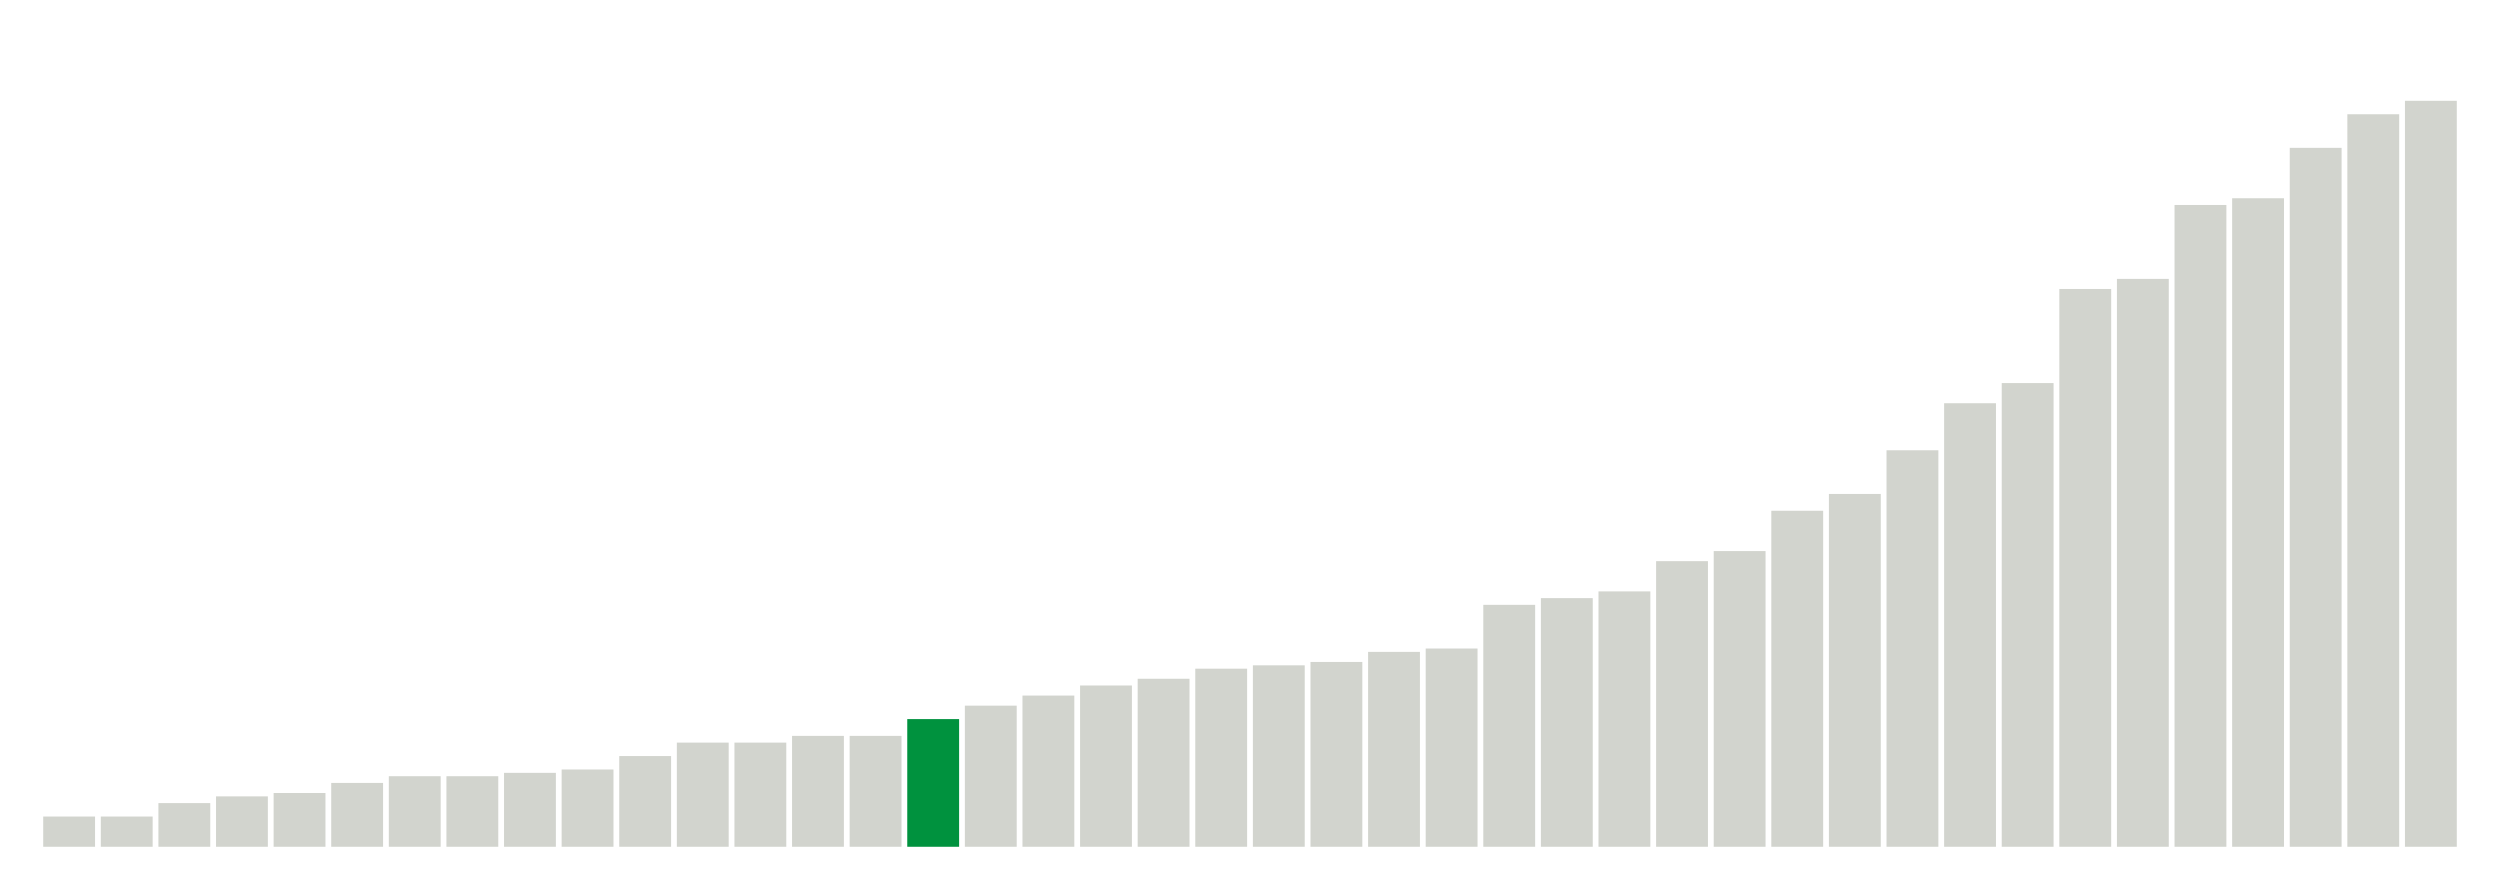
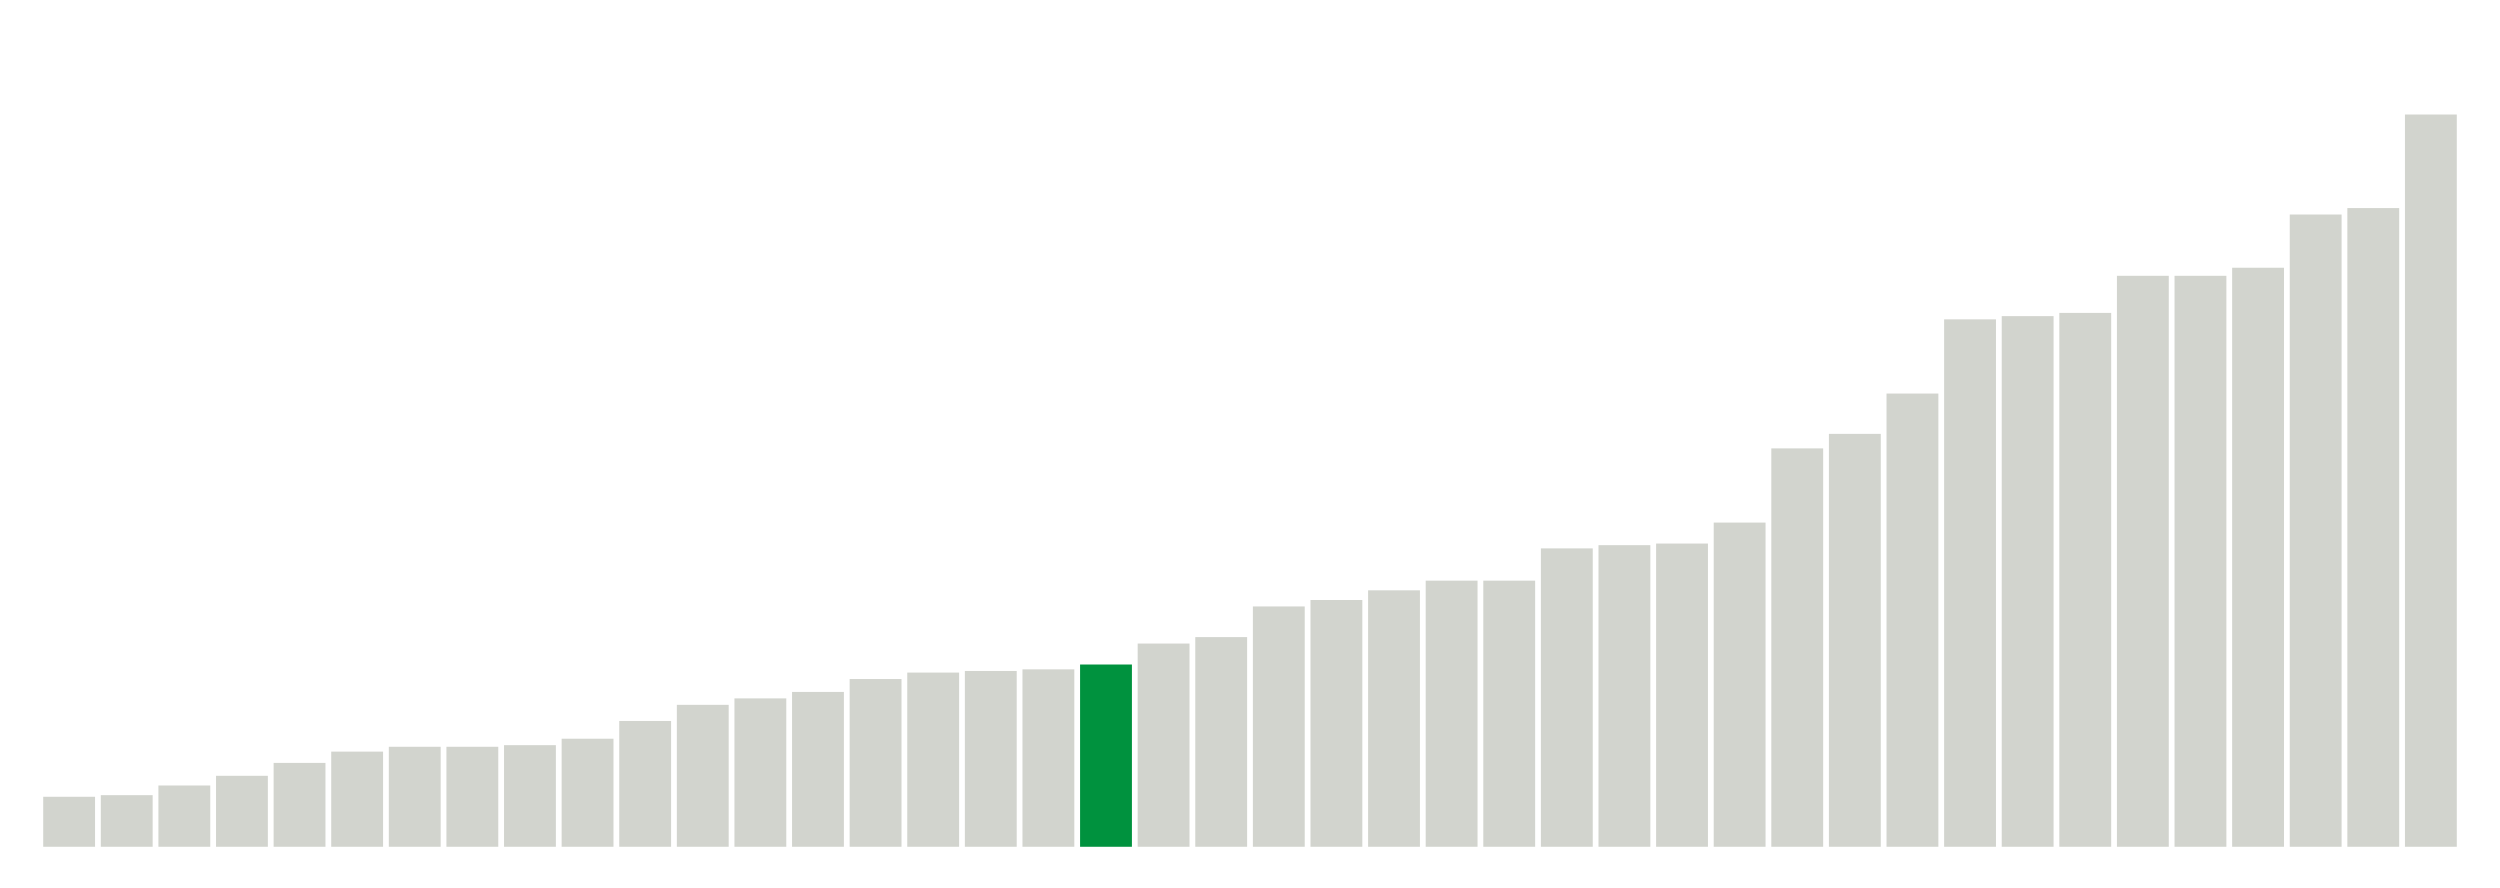
<svg xmlns="http://www.w3.org/2000/svg" version="1.1" class="marks" width="310" height="110">
  <g fill="none" stroke-miterlimit="10" transform="translate(5,5)">
    <g class="mark-group role-frame root" role="graphics-object" aria-roledescription="group mark container">
      <g transform="translate(0,0)">
        <path class="background" aria-hidden="true" d="M0,0h300v100h-300Z" stroke="#ddd" stroke-width="0" />
        <g>
          <g class="mark-rect role-mark marks" role="graphics-object" aria-roledescription="rect mark container">
-             <path aria-label="neighborhood: Upper East Side; unmodified_data_value_geo_entity: 0.9" role="graphics-symbol" aria-roledescription="bar" d="M0.357,96.25h6.429v3.75h-6.429Z" fill="#D2D4CE" />
-             <path aria-label="neighborhood: South Beach - Tottenville; unmodified_data_value_geo_entity: 0.9" role="graphics-symbol" aria-roledescription="bar" d="M7.5,96.25h6.429v3.75h-6.429Z" fill="#D2D4CE" />
-             <path aria-label="neighborhood: Flushing - Clearview; unmodified_data_value_geo_entity: 1.3" role="graphics-symbol" aria-roledescription="bar" d="M14.643,94.583h6.429v5.417h-6.429Z" fill="#D2D4CE" />
-             <path aria-label="neighborhood: Borough Park; unmodified_data_value_geo_entity: 1.5" role="graphics-symbol" aria-roledescription="bar" d="M21.786,93.75h6.429v6.25h-6.429Z" fill="#D2D4CE" />
-             <path aria-label="neighborhood: Greenwich Village - SoHo; unmodified_data_value_geo_entity: 1.6" role="graphics-symbol" aria-roledescription="bar" d="M28.929,93.333h6.429v6.667h-6.429Z" fill="#D2D4CE" />
-             <path aria-label="neighborhood: Bensonhurst - Bay Ridge; unmodified_data_value_geo_entity: 1.9" role="graphics-symbol" aria-roledescription="bar" d="M36.071,92.083h6.429v7.917h-6.429Z" fill="#D2D4CE" />
-             <path aria-label="neighborhood: Lower Manhattan; unmodified_data_value_geo_entity: 2.1" role="graphics-symbol" aria-roledescription="bar" d="M43.214,91.25h6.429v8.75h-6.429Z" fill="#D2D4CE" />
-             <path aria-label="neighborhood: Willowbrook; unmodified_data_value_geo_entity: 2.1" role="graphics-symbol" aria-roledescription="bar" d="M50.357,91.25h6.429v8.75h-6.429Z" fill="#D2D4CE" />
-             <path aria-label="neighborhood: Bayside - Little Neck; unmodified_data_value_geo_entity: 2.2" role="graphics-symbol" aria-roledescription="bar" d="M57.5,90.833h6.429v9.167h-6.429Z" fill="#D2D4CE" />
-             <path aria-label="neighborhood: Long Island City - Astoria; unmodified_data_value_geo_entity: 2.3" role="graphics-symbol" aria-roledescription="bar" d="M64.643,90.417h6.429v9.583h-6.429Z" fill="#D2D4CE" />
-             <path aria-label="neighborhood: Greenpoint; unmodified_data_value_geo_entity: 2.7" role="graphics-symbol" aria-roledescription="bar" d="M71.786,88.75h6.429v11.25h-6.429Z" fill="#D2D4CE" />
-             <path aria-label="neighborhood: Upper West Side; unmodified_data_value_geo_entity: 3.1" role="graphics-symbol" aria-roledescription="bar" d="M78.929,87.083h6.429v12.917h-6.429Z" fill="#D2D4CE" />
-             <path aria-label="neighborhood: Union Square - Lower East Side; unmodified_data_value_geo_entity: 3.1" role="graphics-symbol" aria-roledescription="bar" d="M86.071,87.083h6.429v12.917h-6.429Z" fill="#D2D4CE" />
-             <path aria-label="neighborhood: Ridgewood - Forest Hills; unmodified_data_value_geo_entity: 3.3" role="graphics-symbol" aria-roledescription="bar" d="M93.214,86.25h6.429v13.75h-6.429Z" fill="#D2D4CE" />
-             <path aria-label="neighborhood: Fresh Meadows; unmodified_data_value_geo_entity: 3.3" role="graphics-symbol" aria-roledescription="bar" d="M100.357,86.25h6.429v13.75h-6.429Z" fill="#D2D4CE" />
-             <path aria-label="neighborhood: West Queens; unmodified_data_value_geo_entity: 3.8" role="graphics-symbol" aria-roledescription="bar" d="M107.5,84.167h6.429v15.833h-6.429Z" fill="#00923E" />
-             <path aria-label="neighborhood: Coney Island - Sheepshead Bay; unmodified_data_value_geo_entity: 4.2" role="graphics-symbol" aria-roledescription="bar" d="M114.643,82.5h6.429v17.5h-6.429Z" fill="#D2D4CE" />
-             <path aria-label="neighborhood: Southeast Queens; unmodified_data_value_geo_entity: 4.5" role="graphics-symbol" aria-roledescription="bar" d="M121.786,81.25h6.429v18.75h-6.429Z" fill="#D2D4CE" />
-             <path aria-label="neighborhood: Sunset Park; unmodified_data_value_geo_entity: 4.8" role="graphics-symbol" aria-roledescription="bar" d="M128.929,80h6.429v20h-6.429Z" fill="#D2D4CE" />
-             <path aria-label="neighborhood: Southwest Queens; unmodified_data_value_geo_entity: 5" role="graphics-symbol" aria-roledescription="bar" d="M136.071,79.167h6.429v20.833h-6.429Z" fill="#D2D4CE" />
-             <path aria-label="neighborhood: Rockaways; unmodified_data_value_geo_entity: 5.3" role="graphics-symbol" aria-roledescription="bar" d="M143.214,77.917h6.429v22.083h-6.429Z" fill="#D2D4CE" />
-             <path aria-label="neighborhood: Canarsie - Flatlands; unmodified_data_value_geo_entity: 5.4" role="graphics-symbol" aria-roledescription="bar" d="M150.357,77.5h6.429v22.5h-6.429Z" fill="#D2D4CE" />
-             <path aria-label="neighborhood: Downtown - Heights - Slope; unmodified_data_value_geo_entity: 5.5" role="graphics-symbol" aria-roledescription="bar" d="M157.5,77.083h6.429v22.917h-6.429Z" fill="#D2D4CE" />
-             <path aria-label="neighborhood: Williamsburg - Bushwick; unmodified_data_value_geo_entity: 5.8" role="graphics-symbol" aria-roledescription="bar" d="M164.643,75.833h6.429v24.167h-6.429Z" fill="#D2D4CE" />
-             <path aria-label="neighborhood: Jamaica; unmodified_data_value_geo_entity: 5.9" role="graphics-symbol" aria-roledescription="bar" d="M171.786,75.417h6.429v24.583h-6.429Z" fill="#D2D4CE" />
-             <path aria-label="neighborhood: Chelsea - Clinton; unmodified_data_value_geo_entity: 7.2" role="graphics-symbol" aria-roledescription="bar" d="M178.929,70h6.429v30h-6.429Z" fill="#D2D4CE" />
-             <path aria-label="neighborhood: Gramercy Park - Murray Hill; unmodified_data_value_geo_entity: 7.4" role="graphics-symbol" aria-roledescription="bar" d="M186.071,69.167h6.429v30.833h-6.429Z" fill="#D2D4CE" />
-             <path aria-label="neighborhood: Stapleton - St. George; unmodified_data_value_geo_entity: 7.6" role="graphics-symbol" aria-roledescription="bar" d="M193.214,68.333h6.429v31.667h-6.429Z" fill="#D2D4CE" />
-             <path aria-label="neighborhood: Port Richmond; unmodified_data_value_geo_entity: 8.5" role="graphics-symbol" aria-roledescription="bar" d="M200.357,64.583h6.429v35.417h-6.429Z" fill="#D2D4CE" />
-             <path aria-label="neighborhood: Kingsbridge - Riverdale; unmodified_data_value_geo_entity: 8.8" role="graphics-symbol" aria-roledescription="bar" d="M207.5,63.333h6.429v36.667h-6.429Z" fill="#D2D4CE" />
-             <path aria-label="neighborhood: Washington Heights; unmodified_data_value_geo_entity: 10" role="graphics-symbol" aria-roledescription="bar" d="M214.643,58.333h6.429v41.667h-6.429Z" fill="#D2D4CE" />
-             <path aria-label="neighborhood: East Flatbush - Flatbush; unmodified_data_value_geo_entity: 10.5" role="graphics-symbol" aria-roledescription="bar" d="M221.786,56.25h6.429v43.75h-6.429Z" fill="#D2D4CE" />
-             <path aria-label="neighborhood: Pelham - Throgs Neck; unmodified_data_value_geo_entity: 11.8" role="graphics-symbol" aria-roledescription="bar" d="M228.929,50.833h6.429v49.167h-6.429Z" fill="#D2D4CE" />
-             <path aria-label="neighborhood: Northeast Bronx; unmodified_data_value_geo_entity: 13.2" role="graphics-symbol" aria-roledescription="bar" d="M236.071,45h6.429v55h-6.429Z" fill="#D2D4CE" />
-             <path aria-label="neighborhood: Crotona -Tremont; unmodified_data_value_geo_entity: 13.8" role="graphics-symbol" aria-roledescription="bar" d="M243.214,42.5h6.429v57.5h-6.429Z" fill="#D2D4CE" />
-             <path aria-label="neighborhood: Bedford Stuyvesant - Crown Heights; unmodified_data_value_geo_entity: 16.6" role="graphics-symbol" aria-roledescription="bar" d="M250.357,30.833h6.429v69.167h-6.429Z" fill="#D2D4CE" />
-             <path aria-label="neighborhood: Fordham - Bronx Pk; unmodified_data_value_geo_entity: 16.9" role="graphics-symbol" aria-roledescription="bar" d="M257.5,29.583h6.429v70.417h-6.429Z" fill="#D2D4CE" />
-             <path aria-label="neighborhood: High Bridge - Morrisania; unmodified_data_value_geo_entity: 19.1" role="graphics-symbol" aria-roledescription="bar" d="M264.643,20.417h6.429v79.583h-6.429Z" fill="#D2D4CE" />
-             <path aria-label="neighborhood: Central Harlem - Morningside Heights; unmodified_data_value_geo_entity: 19.3" role="graphics-symbol" aria-roledescription="bar" d="M271.786,19.583h6.429v80.417h-6.429Z" fill="#D2D4CE" />
-             <path aria-label="neighborhood: East Harlem; unmodified_data_value_geo_entity: 20.8" role="graphics-symbol" aria-roledescription="bar" d="M278.929,13.333h6.429v86.667h-6.429Z" fill="#D2D4CE" />
-             <path aria-label="neighborhood: East New York; unmodified_data_value_geo_entity: 21.8" role="graphics-symbol" aria-roledescription="bar" d="M286.071,9.167h6.429v90.833h-6.429Z" fill="#D2D4CE" />
-             <path aria-label="neighborhood: Hunts Point - Mott Haven; unmodified_data_value_geo_entity: 22.2" role="graphics-symbol" aria-roledescription="bar" d="M293.214,7.5h6.429v92.5h-6.429Z" fill="#D2D4CE" />
+             <path aria-label="neighborhood: Gramercy Park - Murray Hill; unmodified_data_value_geo_entity: 3.1" role="graphics-symbol" aria-roledescription="bar" d="M0.357,93.8h6.429v6.2h-6.429Z" fill="#D2D4CE" />
+             <path aria-label="neighborhood: Borough Park; unmodified_data_value_geo_entity: 3.2" role="graphics-symbol" aria-roledescription="bar" d="M7.5,93.6h6.429v6.4h-6.429Z" fill="#D2D4CE" />
+             <path aria-label="neighborhood: Coney Island - Sheepshead Bay; unmodified_data_value_geo_entity: 3.8" role="graphics-symbol" aria-roledescription="bar" d="M14.643,92.4h6.429v7.6h-6.429Z" fill="#D2D4CE" />
+             <path aria-label="neighborhood: Bensonhurst - Bay Ridge; unmodified_data_value_geo_entity: 4.4" role="graphics-symbol" aria-roledescription="bar" d="M21.786,91.2h6.429v8.8h-6.429Z" fill="#D2D4CE" />
+             <path aria-label="neighborhood: South Beach - Tottenville; unmodified_data_value_geo_entity: 5.2" role="graphics-symbol" aria-roledescription="bar" d="M28.929,89.6h6.429v10.4h-6.429Z" fill="#D2D4CE" />
+             <path aria-label="neighborhood: Long Island City - Astoria; unmodified_data_value_geo_entity: 5.9" role="graphics-symbol" aria-roledescription="bar" d="M36.071,88.2h6.429v11.8h-6.429Z" fill="#D2D4CE" />
+             <path aria-label="neighborhood: Greenpoint; unmodified_data_value_geo_entity: 6.2" role="graphics-symbol" aria-roledescription="bar" d="M43.214,87.6h6.429v12.4h-6.429Z" fill="#D2D4CE" />
+             <path aria-label="neighborhood: Sunset Park; unmodified_data_value_geo_entity: 6.2" role="graphics-symbol" aria-roledescription="bar" d="M50.357,87.6h6.429v12.4h-6.429Z" fill="#D2D4CE" />
+             <path aria-label="neighborhood: Bayside - Little Neck; unmodified_data_value_geo_entity: 6.3" role="graphics-symbol" aria-roledescription="bar" d="M57.5,87.4h6.429v12.6h-6.429Z" fill="#D2D4CE" />
+             <path aria-label="neighborhood: Ridgewood - Forest Hills; unmodified_data_value_geo_entity: 6.7" role="graphics-symbol" aria-roledescription="bar" d="M64.643,86.6h6.429v13.4h-6.429Z" fill="#D2D4CE" />
+             <path aria-label="neighborhood: Upper West Side; unmodified_data_value_geo_entity: 7.8" role="graphics-symbol" aria-roledescription="bar" d="M71.786,84.4h6.429v15.6h-6.429Z" fill="#D2D4CE" />
+             <path aria-label="neighborhood: Rockaways; unmodified_data_value_geo_entity: 8.8" role="graphics-symbol" aria-roledescription="bar" d="M78.929,82.4h6.429v17.6h-6.429Z" fill="#D2D4CE" />
+             <path aria-label="neighborhood: Willowbrook; unmodified_data_value_geo_entity: 9.2" role="graphics-symbol" aria-roledescription="bar" d="M86.071,81.6h6.429v18.4h-6.429Z" fill="#D2D4CE" />
+             <path aria-label="neighborhood: Union Square - Lower East Side; unmodified_data_value_geo_entity: 9.6" role="graphics-symbol" aria-roledescription="bar" d="M93.214,80.8h6.429v19.2h-6.429Z" fill="#D2D4CE" />
+             <path aria-label="neighborhood: Greenwich Village - SoHo; unmodified_data_value_geo_entity: 10.4" role="graphics-symbol" aria-roledescription="bar" d="M100.357,79.2h6.429v20.8h-6.429Z" fill="#D2D4CE" />
+             <path aria-label="neighborhood: Upper East Side; unmodified_data_value_geo_entity: 10.8" role="graphics-symbol" aria-roledescription="bar" d="M107.5,78.4h6.429v21.6h-6.429Z" fill="#D2D4CE" />
+             <path aria-label="neighborhood: Lower Manhattan; unmodified_data_value_geo_entity: 10.9" role="graphics-symbol" aria-roledescription="bar" d="M114.643,78.2h6.429v21.8h-6.429Z" fill="#D2D4CE" />
+             <path aria-label="neighborhood: Southwest Queens; unmodified_data_value_geo_entity: 11" role="graphics-symbol" aria-roledescription="bar" d="M121.786,78h6.429v22h-6.429Z" fill="#D2D4CE" />
+             <path aria-label="neighborhood: West Queens; unmodified_data_value_geo_entity: 11.3" role="graphics-symbol" aria-roledescription="bar" d="M128.929,77.4h6.429v22.6h-6.429Z" fill="#00923E" />
+             <path aria-label="neighborhood: Flushing - Clearview; unmodified_data_value_geo_entity: 12.6" role="graphics-symbol" aria-roledescription="bar" d="M136.071,74.8h6.429v25.2h-6.429Z" fill="#D2D4CE" />
+             <path aria-label="neighborhood: Fresh Meadows; unmodified_data_value_geo_entity: 13" role="graphics-symbol" aria-roledescription="bar" d="M143.214,74h6.429v26h-6.429Z" fill="#D2D4CE" />
+             <path aria-label="neighborhood: Chelsea - Clinton; unmodified_data_value_geo_entity: 14.9" role="graphics-symbol" aria-roledescription="bar" d="M150.357,70.2h6.429v29.8h-6.429Z" fill="#D2D4CE" />
+             <path aria-label="neighborhood: Jamaica; unmodified_data_value_geo_entity: 15.3" role="graphics-symbol" aria-roledescription="bar" d="M157.5,69.4h6.429v30.6h-6.429Z" fill="#D2D4CE" />
+             <path aria-label="neighborhood: Southeast Queens; unmodified_data_value_geo_entity: 15.9" role="graphics-symbol" aria-roledescription="bar" d="M164.643,68.2h6.429v31.8h-6.429Z" fill="#D2D4CE" />
+             <path aria-label="neighborhood: Williamsburg - Bushwick; unmodified_data_value_geo_entity: 16.5" role="graphics-symbol" aria-roledescription="bar" d="M171.786,67h6.429v33h-6.429Z" fill="#D2D4CE" />
+             <path aria-label="neighborhood: Stapleton - St. George; unmodified_data_value_geo_entity: 16.5" role="graphics-symbol" aria-roledescription="bar" d="M178.929,67h6.429v33h-6.429Z" fill="#D2D4CE" />
+             <path aria-label="neighborhood: Canarsie - Flatlands; unmodified_data_value_geo_entity: 18.5" role="graphics-symbol" aria-roledescription="bar" d="M186.071,63h6.429v37h-6.429Z" fill="#D2D4CE" />
+             <path aria-label="neighborhood: Kingsbridge - Riverdale; unmodified_data_value_geo_entity: 18.7" role="graphics-symbol" aria-roledescription="bar" d="M193.214,62.6h6.429v37.4h-6.429Z" fill="#D2D4CE" />
+             <path aria-label="neighborhood: Downtown - Heights - Slope; unmodified_data_value_geo_entity: 18.8" role="graphics-symbol" aria-roledescription="bar" d="M200.357,62.4h6.429v37.6h-6.429Z" fill="#D2D4CE" />
+             <path aria-label="neighborhood: East Flatbush - Flatbush; unmodified_data_value_geo_entity: 20.1" role="graphics-symbol" aria-roledescription="bar" d="M207.5,59.8h6.429v40.2h-6.429Z" fill="#D2D4CE" />
+             <path aria-label="neighborhood: Port Richmond; unmodified_data_value_geo_entity: 24.7" role="graphics-symbol" aria-roledescription="bar" d="M214.643,50.6h6.429v49.4h-6.429Z" fill="#D2D4CE" />
+             <path aria-label="neighborhood: Bedford Stuyvesant - Crown Heights; unmodified_data_value_geo_entity: 25.6" role="graphics-symbol" aria-roledescription="bar" d="M221.786,48.8h6.429v51.2h-6.429Z" fill="#D2D4CE" />
+             <path aria-label="neighborhood: Washington Heights; unmodified_data_value_geo_entity: 28.1" role="graphics-symbol" aria-roledescription="bar" d="M228.929,43.8h6.429v56.2h-6.429Z" fill="#D2D4CE" />
+             <path aria-label="neighborhood: Fordham - Bronx Pk; unmodified_data_value_geo_entity: 32.7" role="graphics-symbol" aria-roledescription="bar" d="M236.071,34.6h6.429v65.4h-6.429Z" fill="#D2D4CE" />
+             <path aria-label="neighborhood: East New York; unmodified_data_value_geo_entity: 32.9" role="graphics-symbol" aria-roledescription="bar" d="M243.214,34.2h6.429v65.8h-6.429Z" fill="#D2D4CE" />
+             <path aria-label="neighborhood: Pelham - Throgs Neck; unmodified_data_value_geo_entity: 33.1" role="graphics-symbol" aria-roledescription="bar" d="M250.357,33.8h6.429v66.2h-6.429Z" fill="#D2D4CE" />
+             <path aria-label="neighborhood: Northeast Bronx; unmodified_data_value_geo_entity: 35.4" role="graphics-symbol" aria-roledescription="bar" d="M257.5,29.2h6.429v70.8h-6.429Z" fill="#D2D4CE" />
+             <path aria-label="neighborhood: East Harlem; unmodified_data_value_geo_entity: 35.4" role="graphics-symbol" aria-roledescription="bar" d="M264.643,29.2h6.429v70.8h-6.429Z" fill="#D2D4CE" />
+             <path aria-label="neighborhood: Crotona -Tremont; unmodified_data_value_geo_entity: 35.9" role="graphics-symbol" aria-roledescription="bar" d="M271.786,28.2h6.429v71.8h-6.429Z" fill="#D2D4CE" />
+             <path aria-label="neighborhood: Hunts Point - Mott Haven; unmodified_data_value_geo_entity: 39.2" role="graphics-symbol" aria-roledescription="bar" d="M278.929,21.6h6.429v78.4h-6.429Z" fill="#D2D4CE" />
+             <path aria-label="neighborhood: High Bridge - Morrisania; unmodified_data_value_geo_entity: 39.6" role="graphics-symbol" aria-roledescription="bar" d="M286.071,20.8h6.429v79.2h-6.429Z" fill="#D2D4CE" />
+             <path aria-label="neighborhood: Central Harlem - Morningside Heights; unmodified_data_value_geo_entity: 45.4" role="graphics-symbol" aria-roledescription="bar" d="M293.214,9.2h6.429v90.8h-6.429Z" fill="#D2D4CE" />
          </g>
        </g>
        <path class="foreground" aria-hidden="true" d="" display="none" />
      </g>
    </g>
  </g>
</svg>
